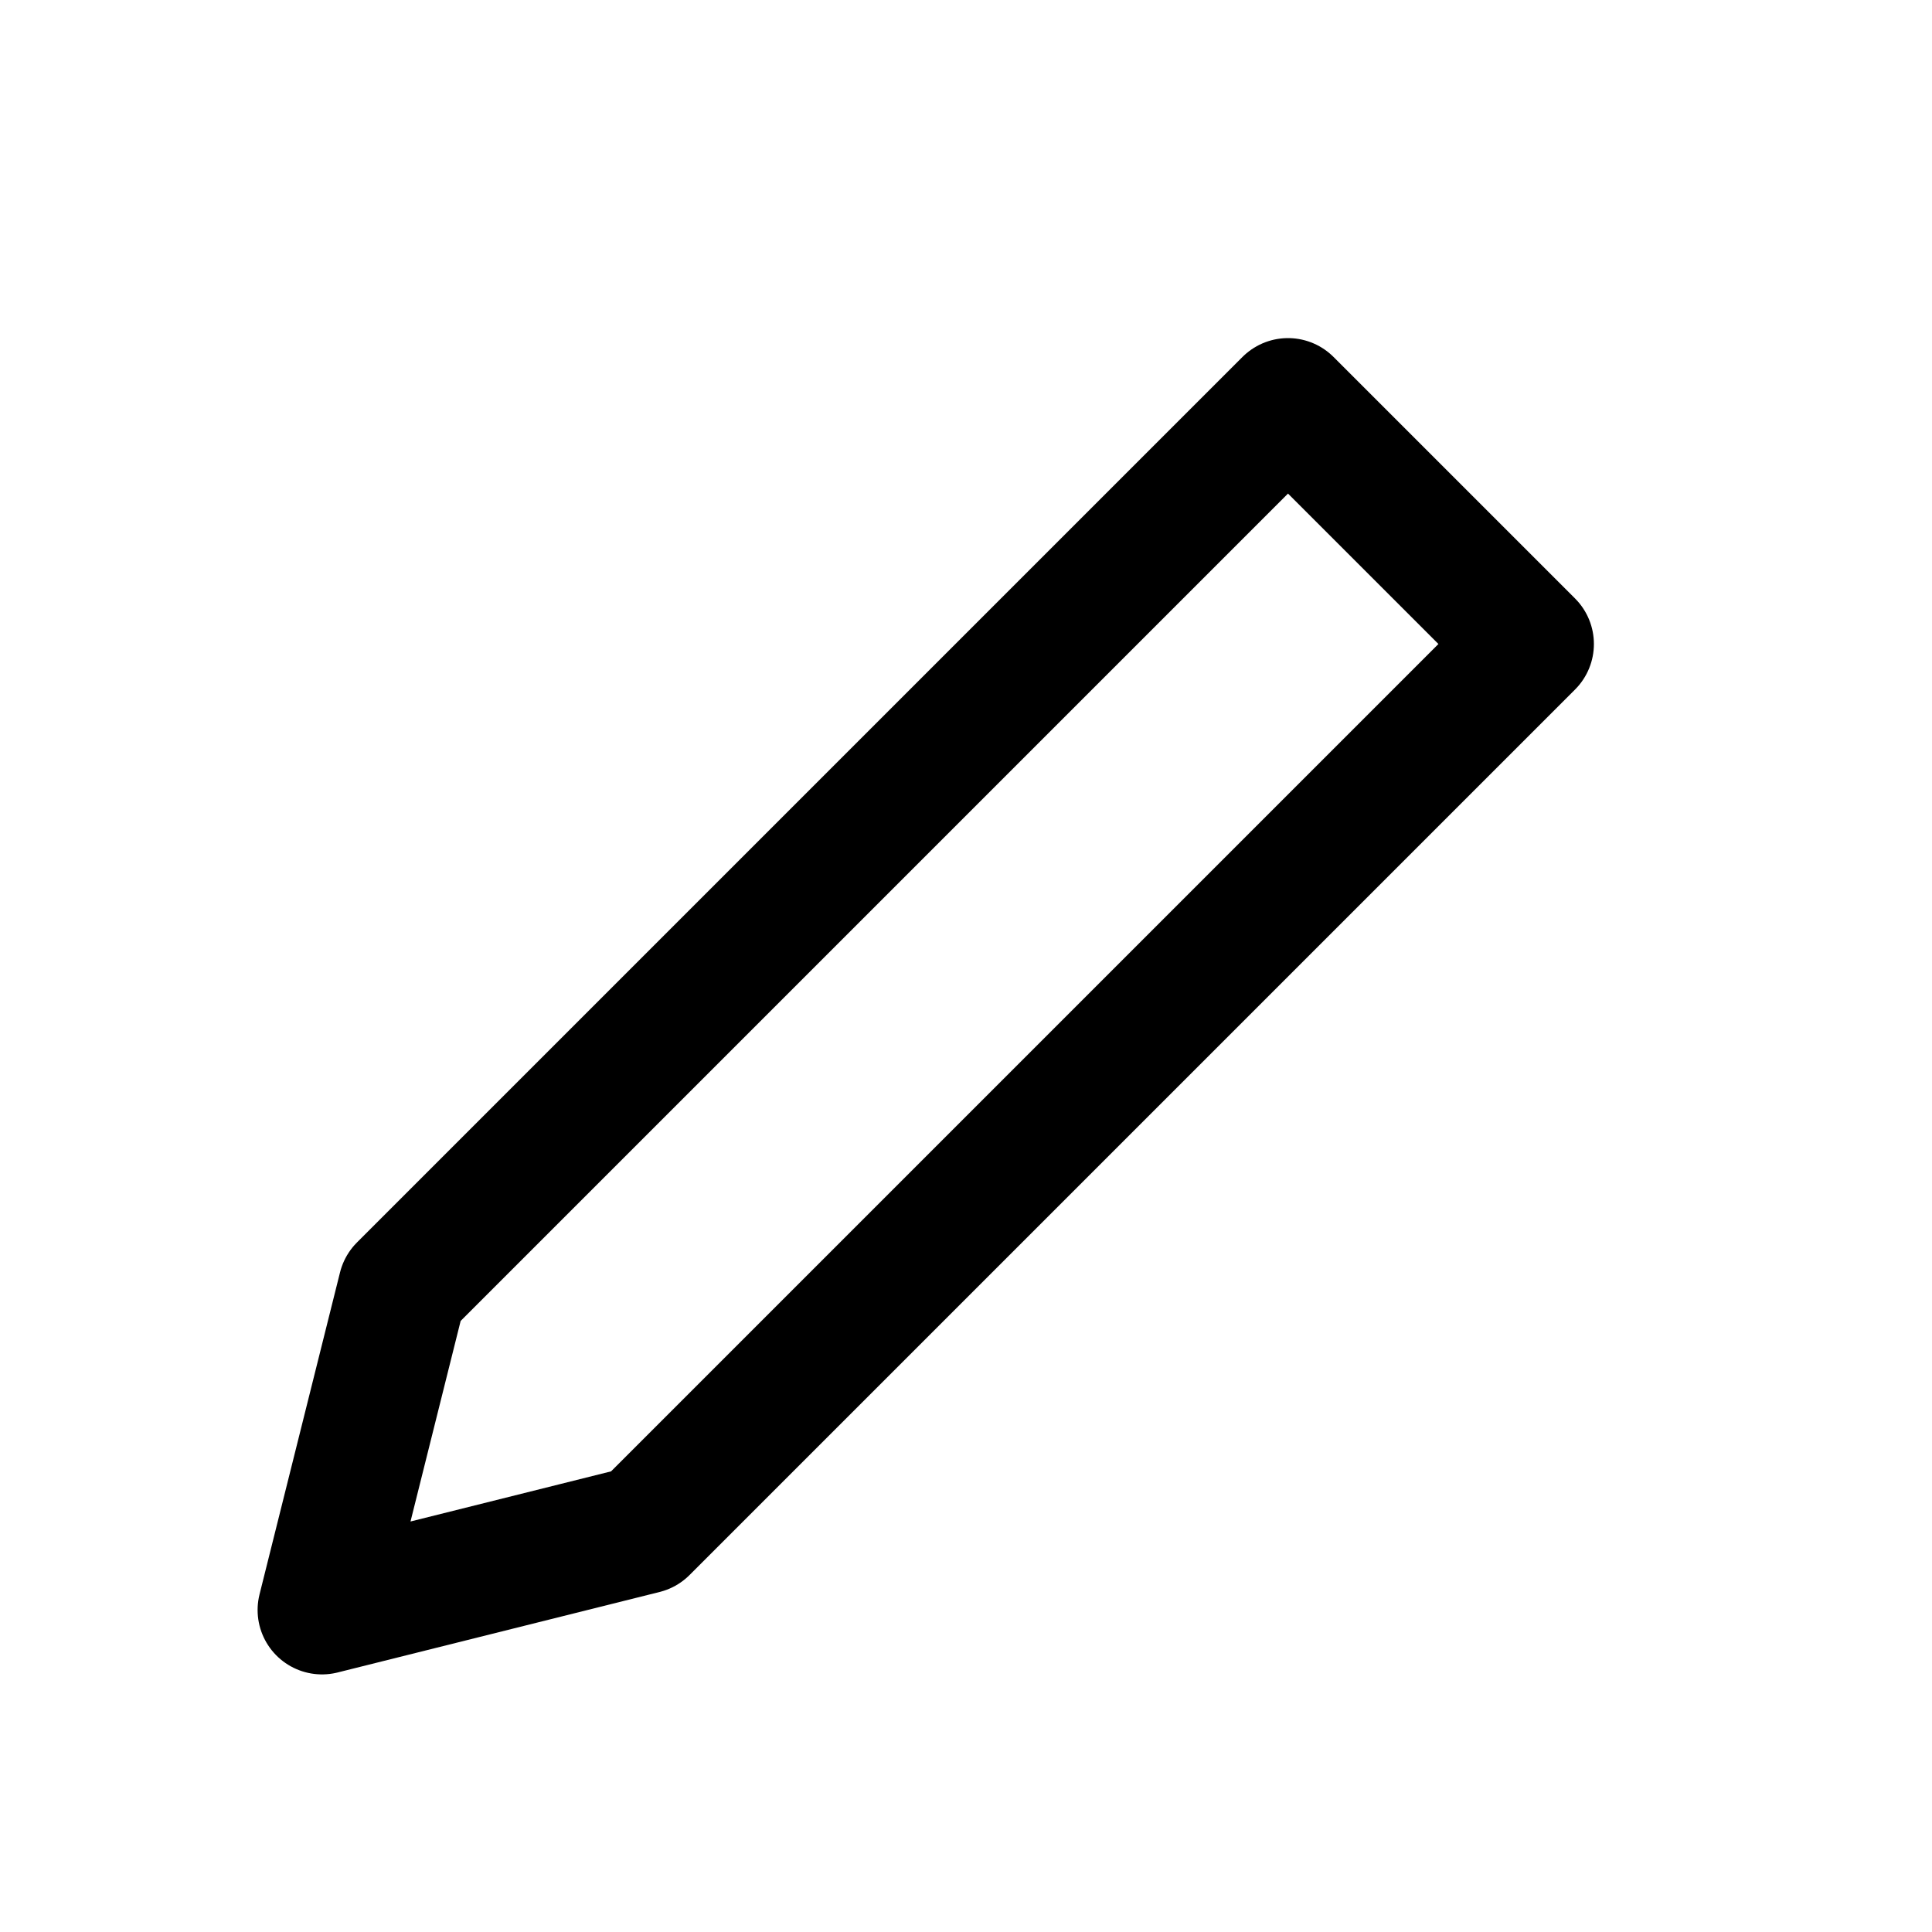
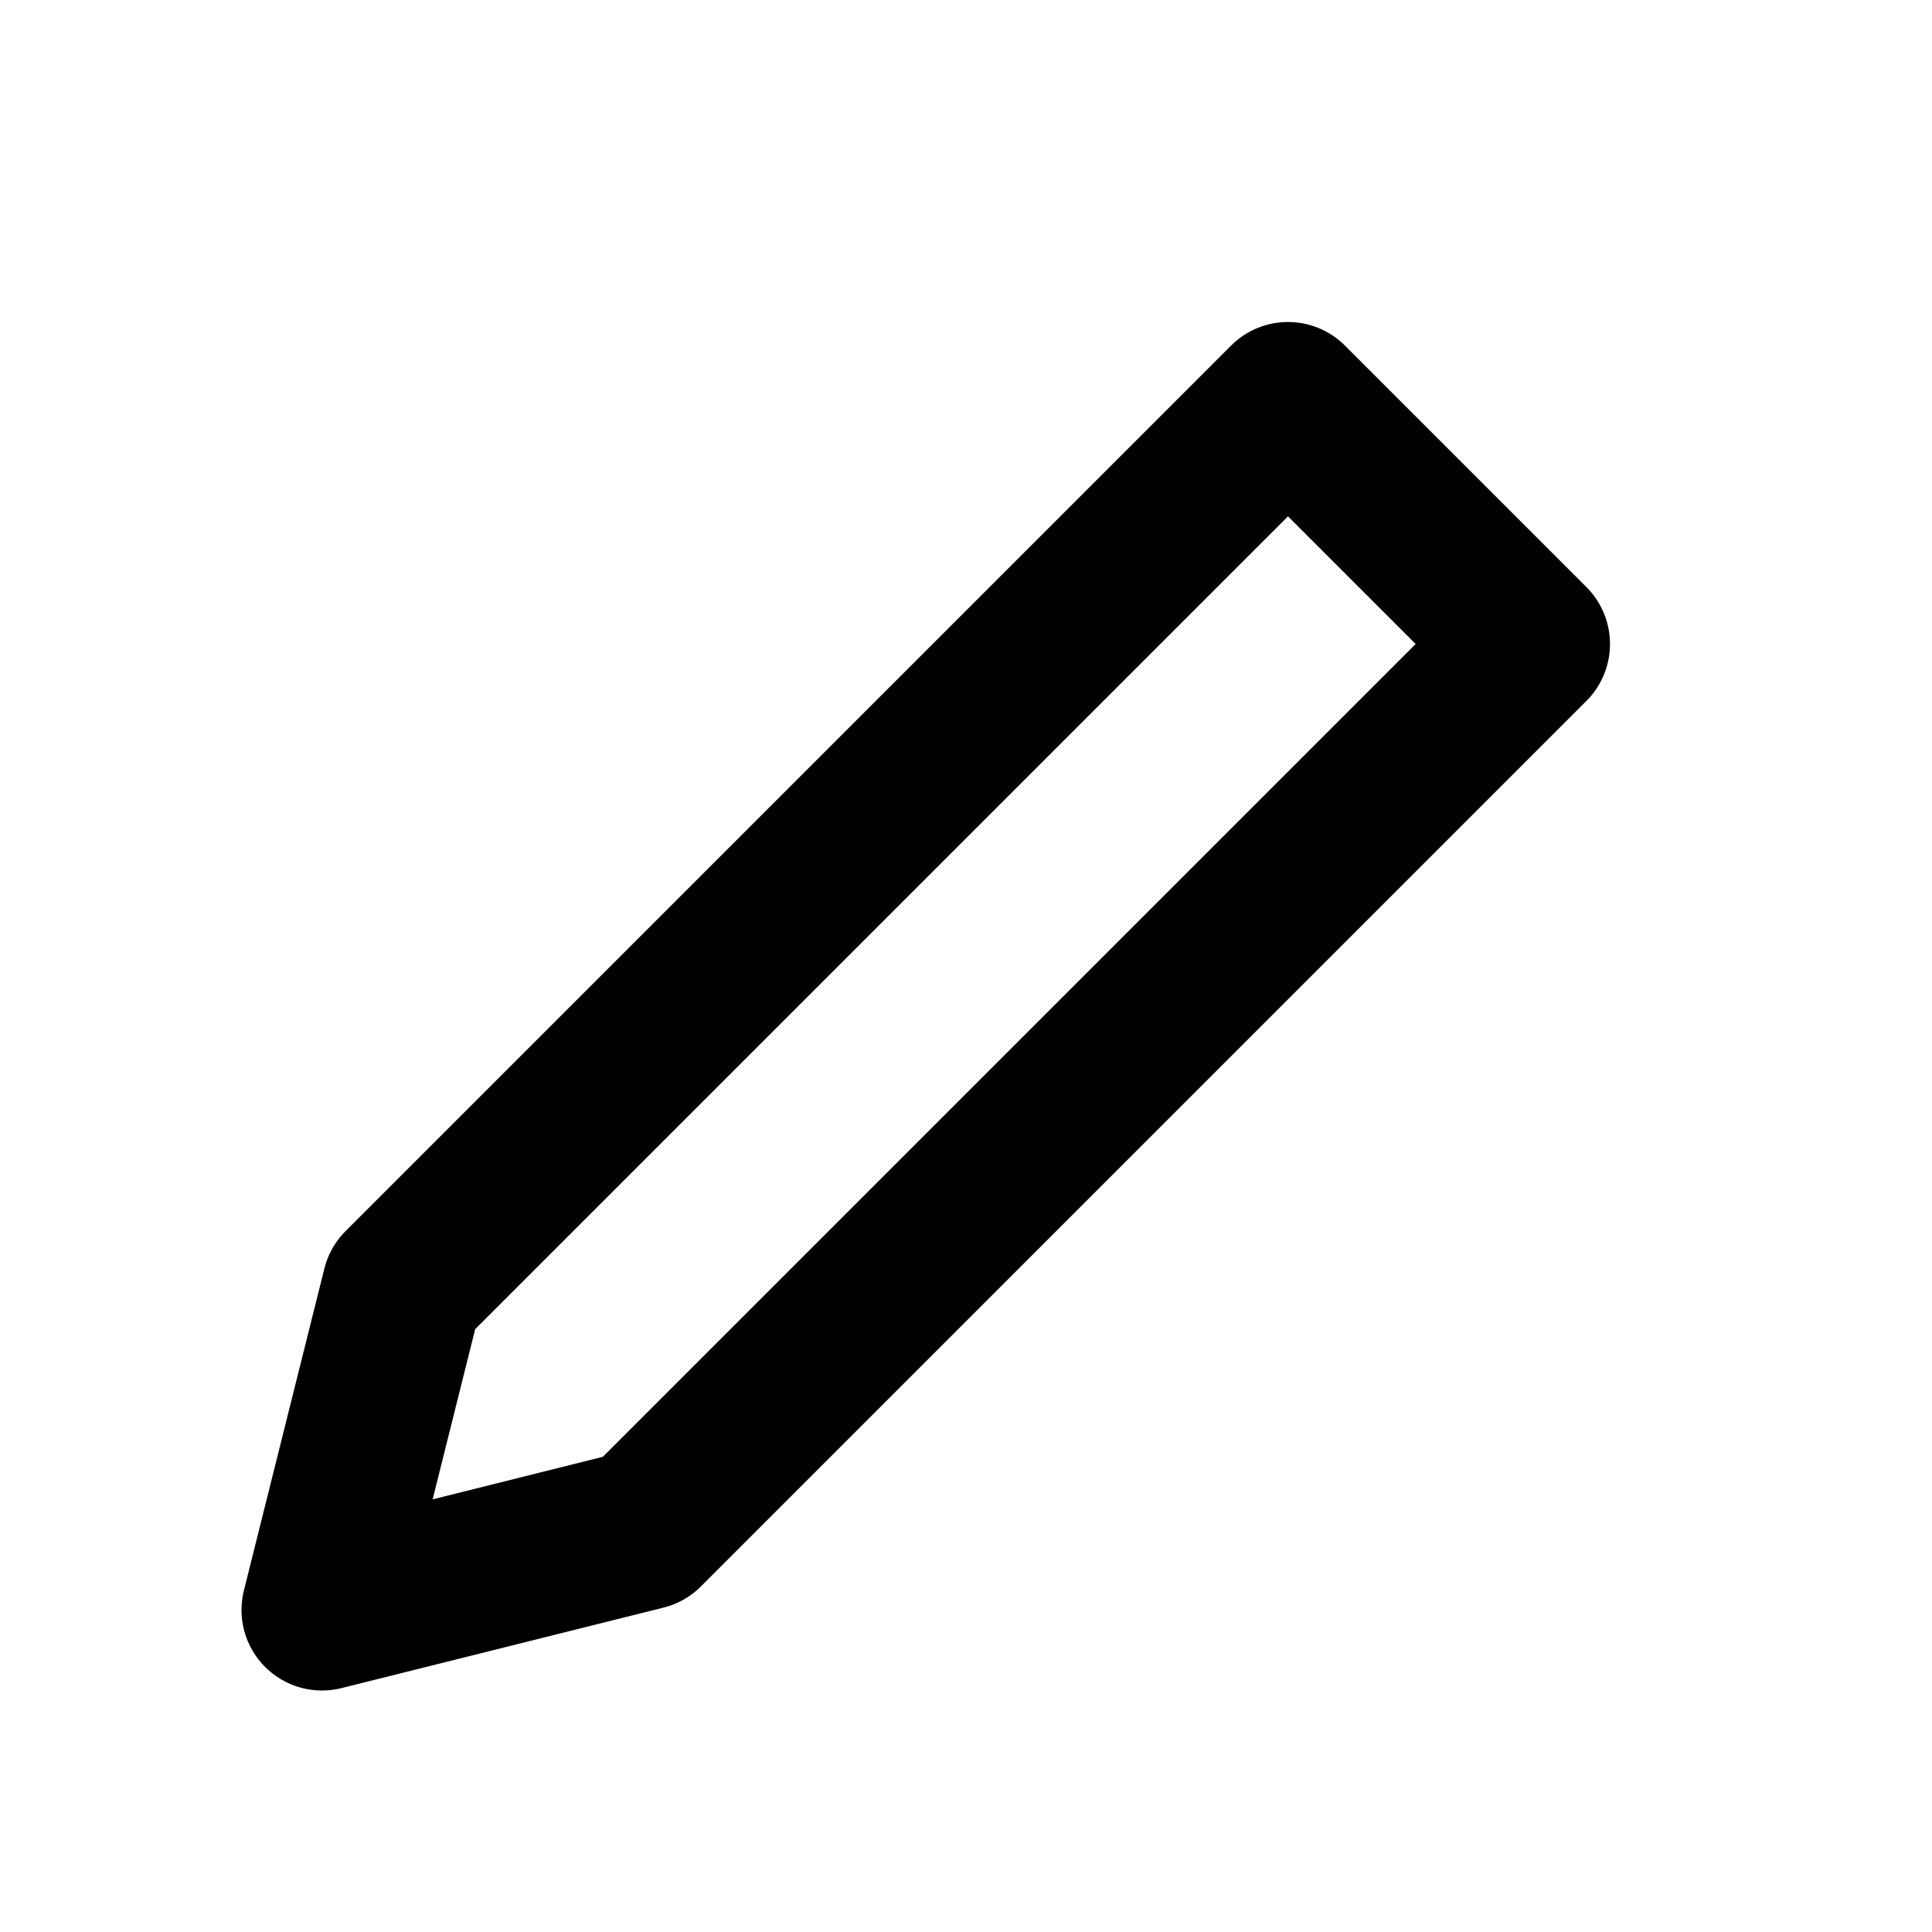
<svg xmlns="http://www.w3.org/2000/svg" viewBox="0 0 24 24">
-   <path d="M4 20l1-4L16 5l3 3L8 19Z" fill="none" stroke="currentColor" stroke-width="1.6" stroke-linejoin="round" />
+   <path d="M4 20l1-4L16 5l3 3L8 19Z" fill="none" stroke="currentColor" stroke-width="2" stroke-linejoin="round" />
</svg>
